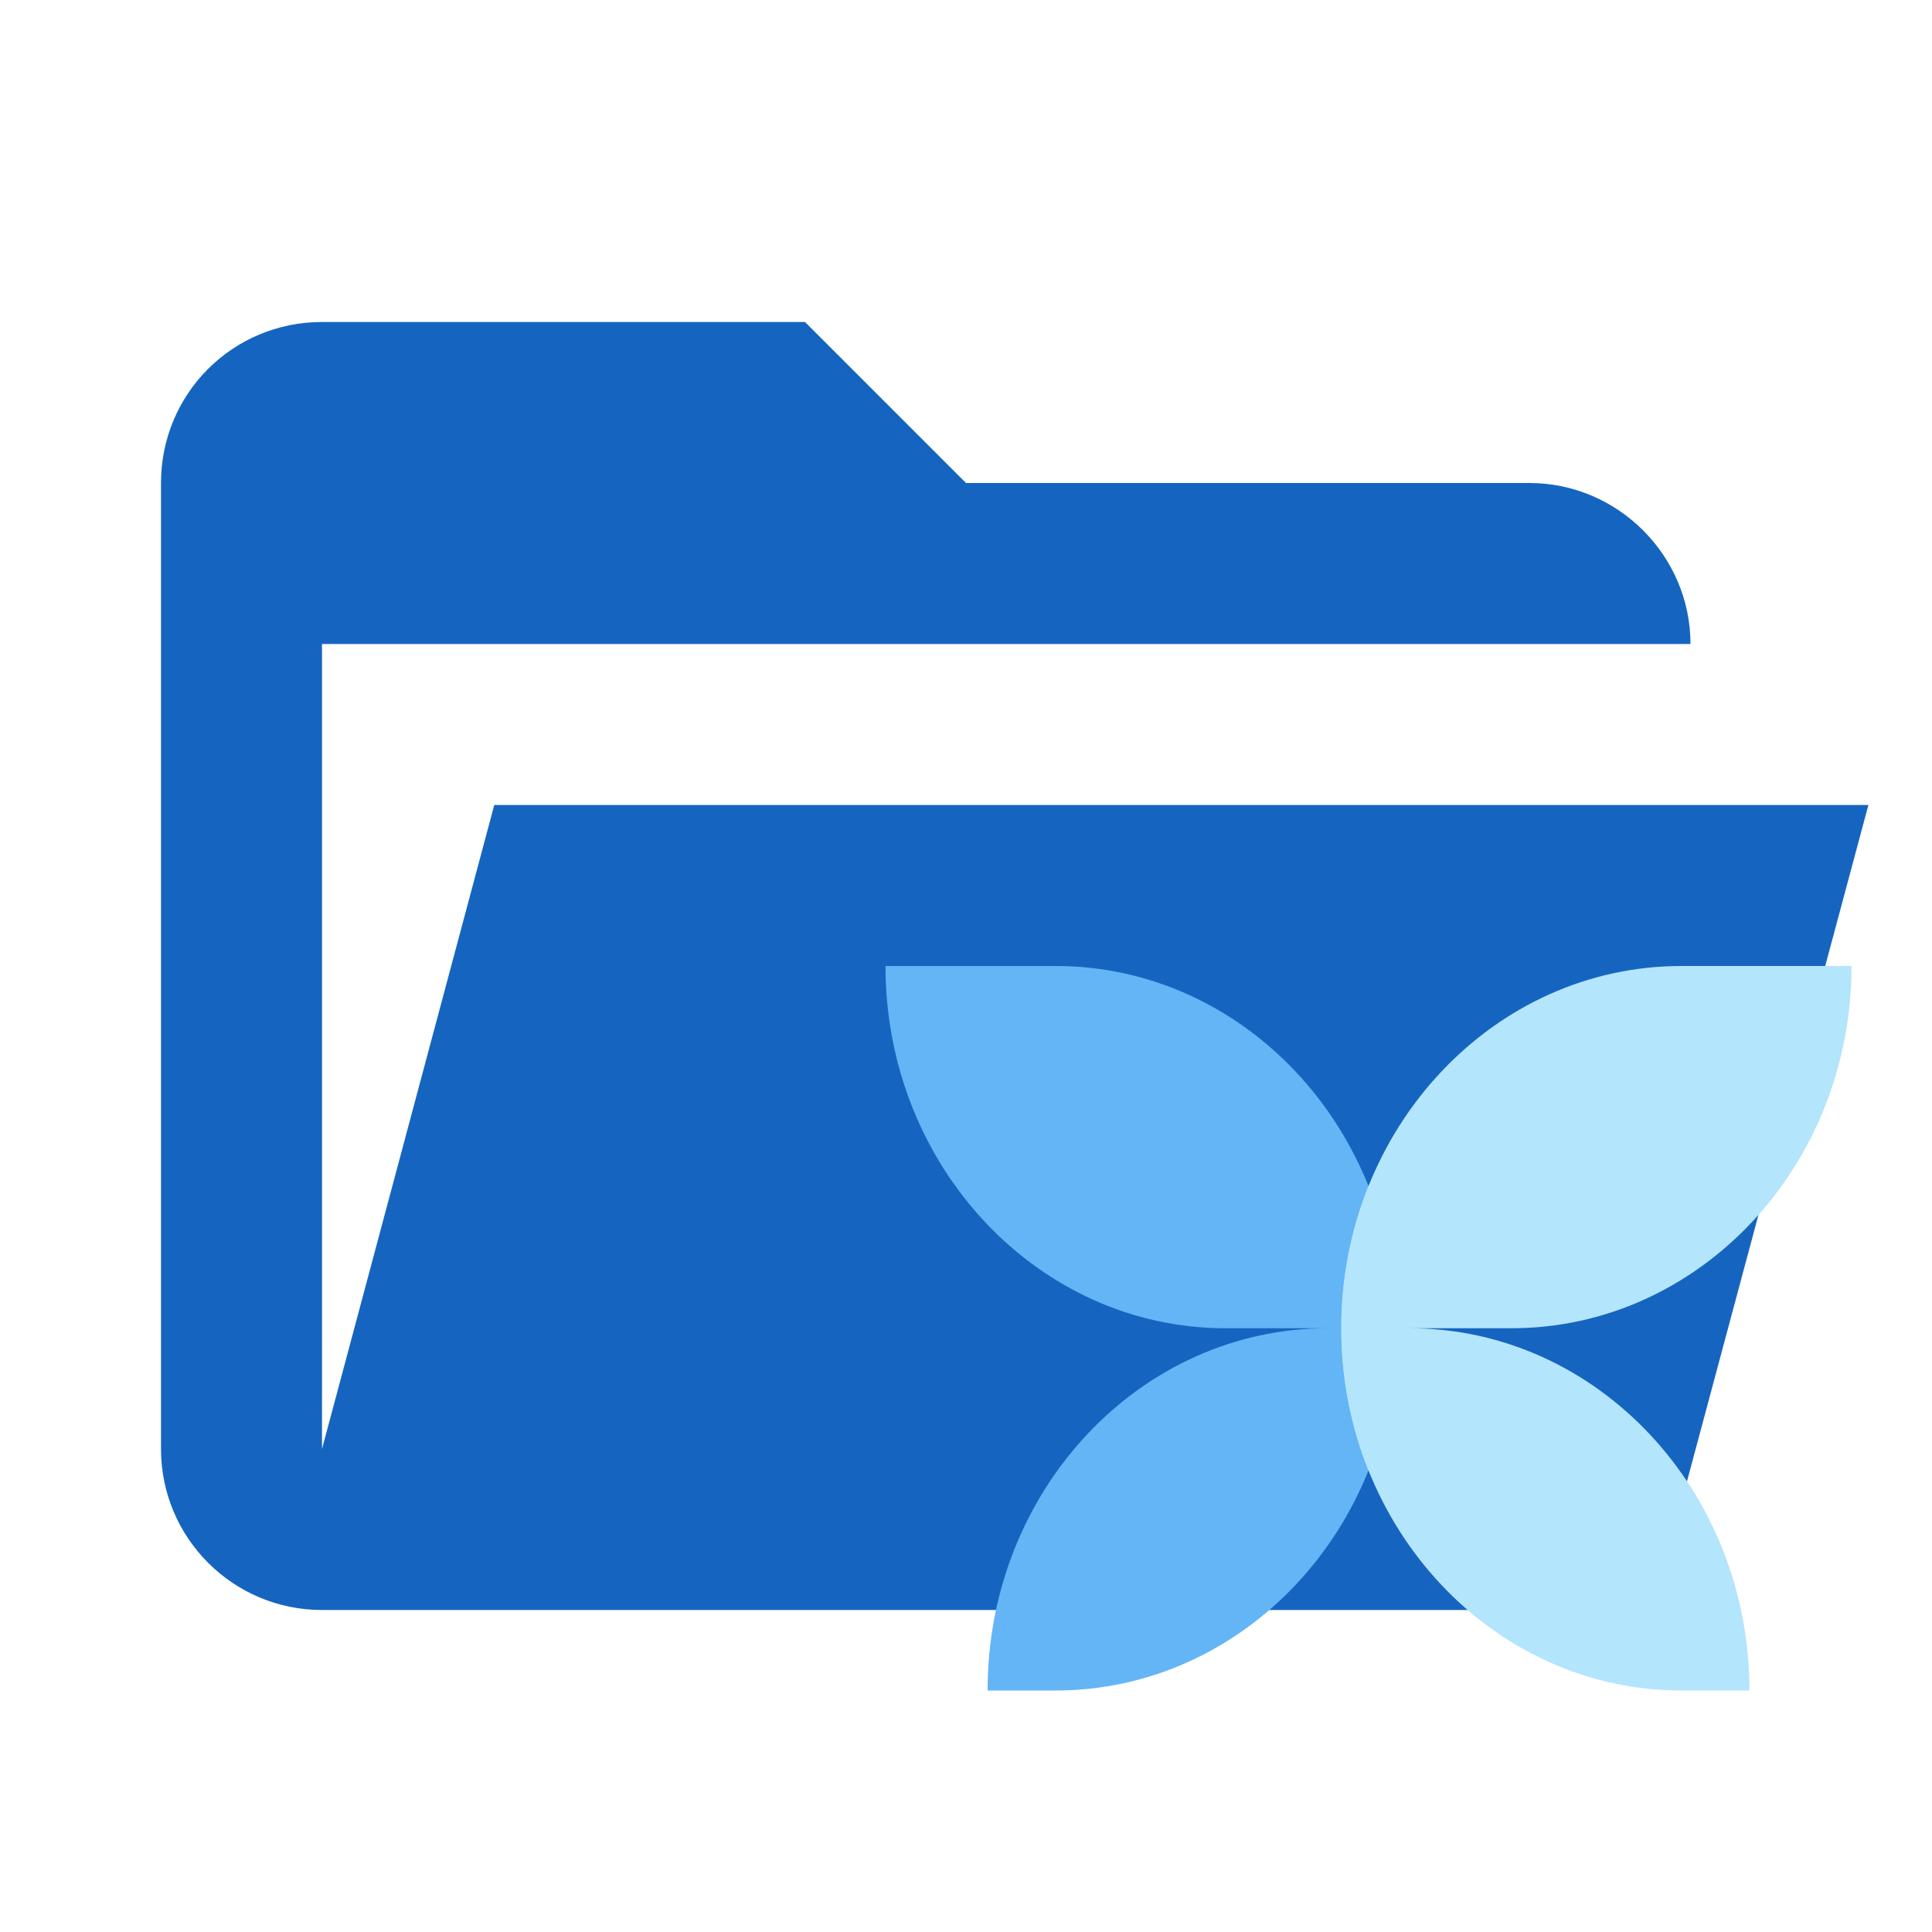
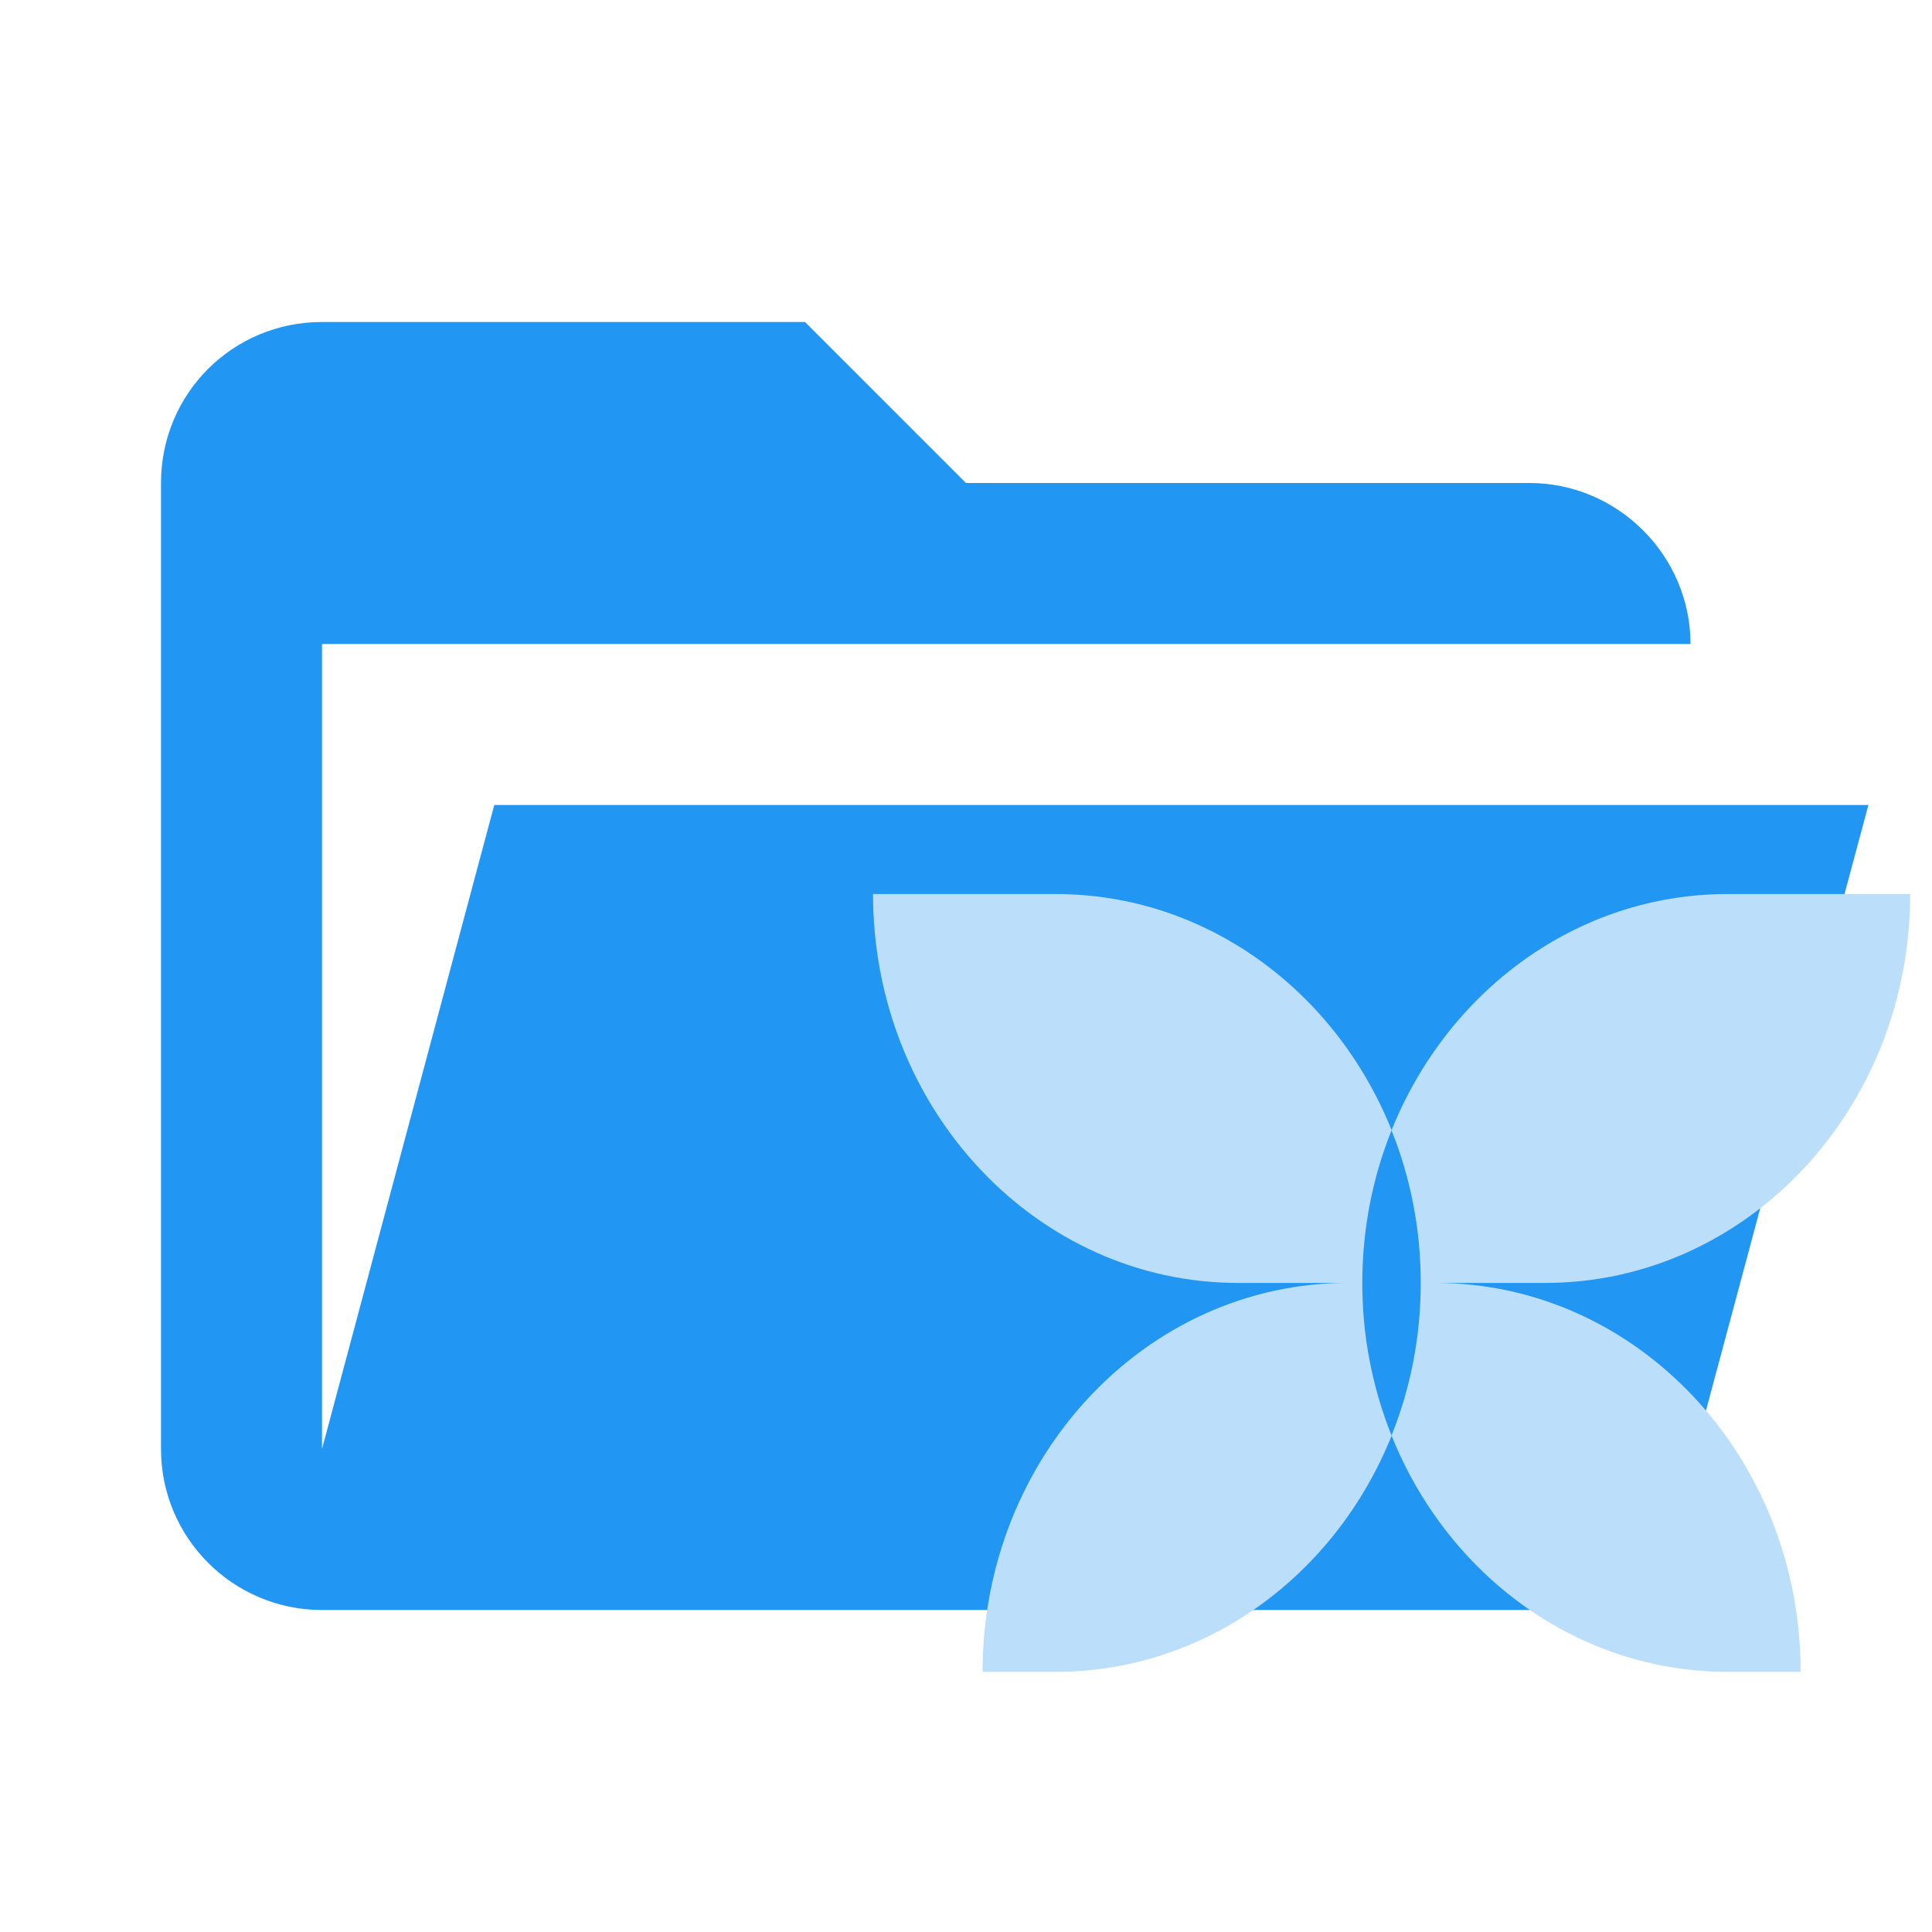
- <svg xmlns="http://www.w3.org/2000/svg" viewBox="0 0 24 24" fill="none">
-   <path d="M19 20H4a2 2 0 0 1-2-2V6c0-1.11.89-2 2-2h6l2 2h7c1.097 0 2 .903 2 2H4v10l2.14-8h17.07l-2.28 8.5c-.23.87-1.01 1.5-1.93 1.5Z" fill="#1565C0" />
-   <path d="M17.338 16.5c0-2.485-1.892-4.5-4.225-4.5H11c0 2.485 1.892 4.5 4.225 4.5h2.113ZM17.338 16.5c0 2.485-1.892 4.5-4.225 4.5h-.845c0-2.485 1.891-4.5 4.225-4.5h.845Z" fill="#64B5F6" />
-   <path d="M16.662 16.5c0-2.485 1.892-4.5 4.225-4.5H23c0 2.485-1.892 4.5-4.225 4.5h-2.113ZM16.662 16.5c0 2.485 1.892 4.5 4.225 4.5h.845c0-2.485-1.891-4.5-4.225-4.5h-.845Z" fill="#B3E5FC" />
-   <path d="M17 14.733c.218.543.338 1.14.338 1.767s-.12 1.224-.338 1.767a4.738 4.738 0 0 1-.338-1.767c0-.627.12-1.224.338-1.767Z" fill="#B3E5FC" />
+ <svg xmlns="http://www.w3.org/2000/svg" version="1.1" viewBox="0 0 24 24">
+   <path d="M19 20H4a2 2 0 0 1-2-2V6c0-1.11.89-2 2-2h6l2 2h7c1.097 0 2 .903 2 2H4v10l2.14-8h17.07l-2.28 8.5c-.23.87-1.01 1.5-1.93 1.5Z" fill="#2196f3" />
+   <path d="m10.845 11.106c0 2.668 2.031 4.831 4.535 4.831h1.361c-2.506 0-4.535 2.163-4.535 4.831h0.908c1.873 0 3.48-1.208 4.173-2.933 0.692 1.725 2.3 2.933 4.173 2.933h0.908c0-2.668-2.03-4.831-4.535-4.831h1.361c2.505 0 4.535-2.163 4.535-4.831h-2.269c-1.873 0-3.48 1.208-4.173 2.933-0.692-1.725-2.3-2.933-4.173-2.933zm6.441 2.936c0.234 0.582 0.363 1.223 0.363 1.895s-0.129 1.313-0.363 1.895a5.087 5.087 0 0 1-0.363-1.895c0-0.672 0.129-1.313 0.363-1.895z" fill="#bbdefb" stroke-width="1.074" />
</svg>
